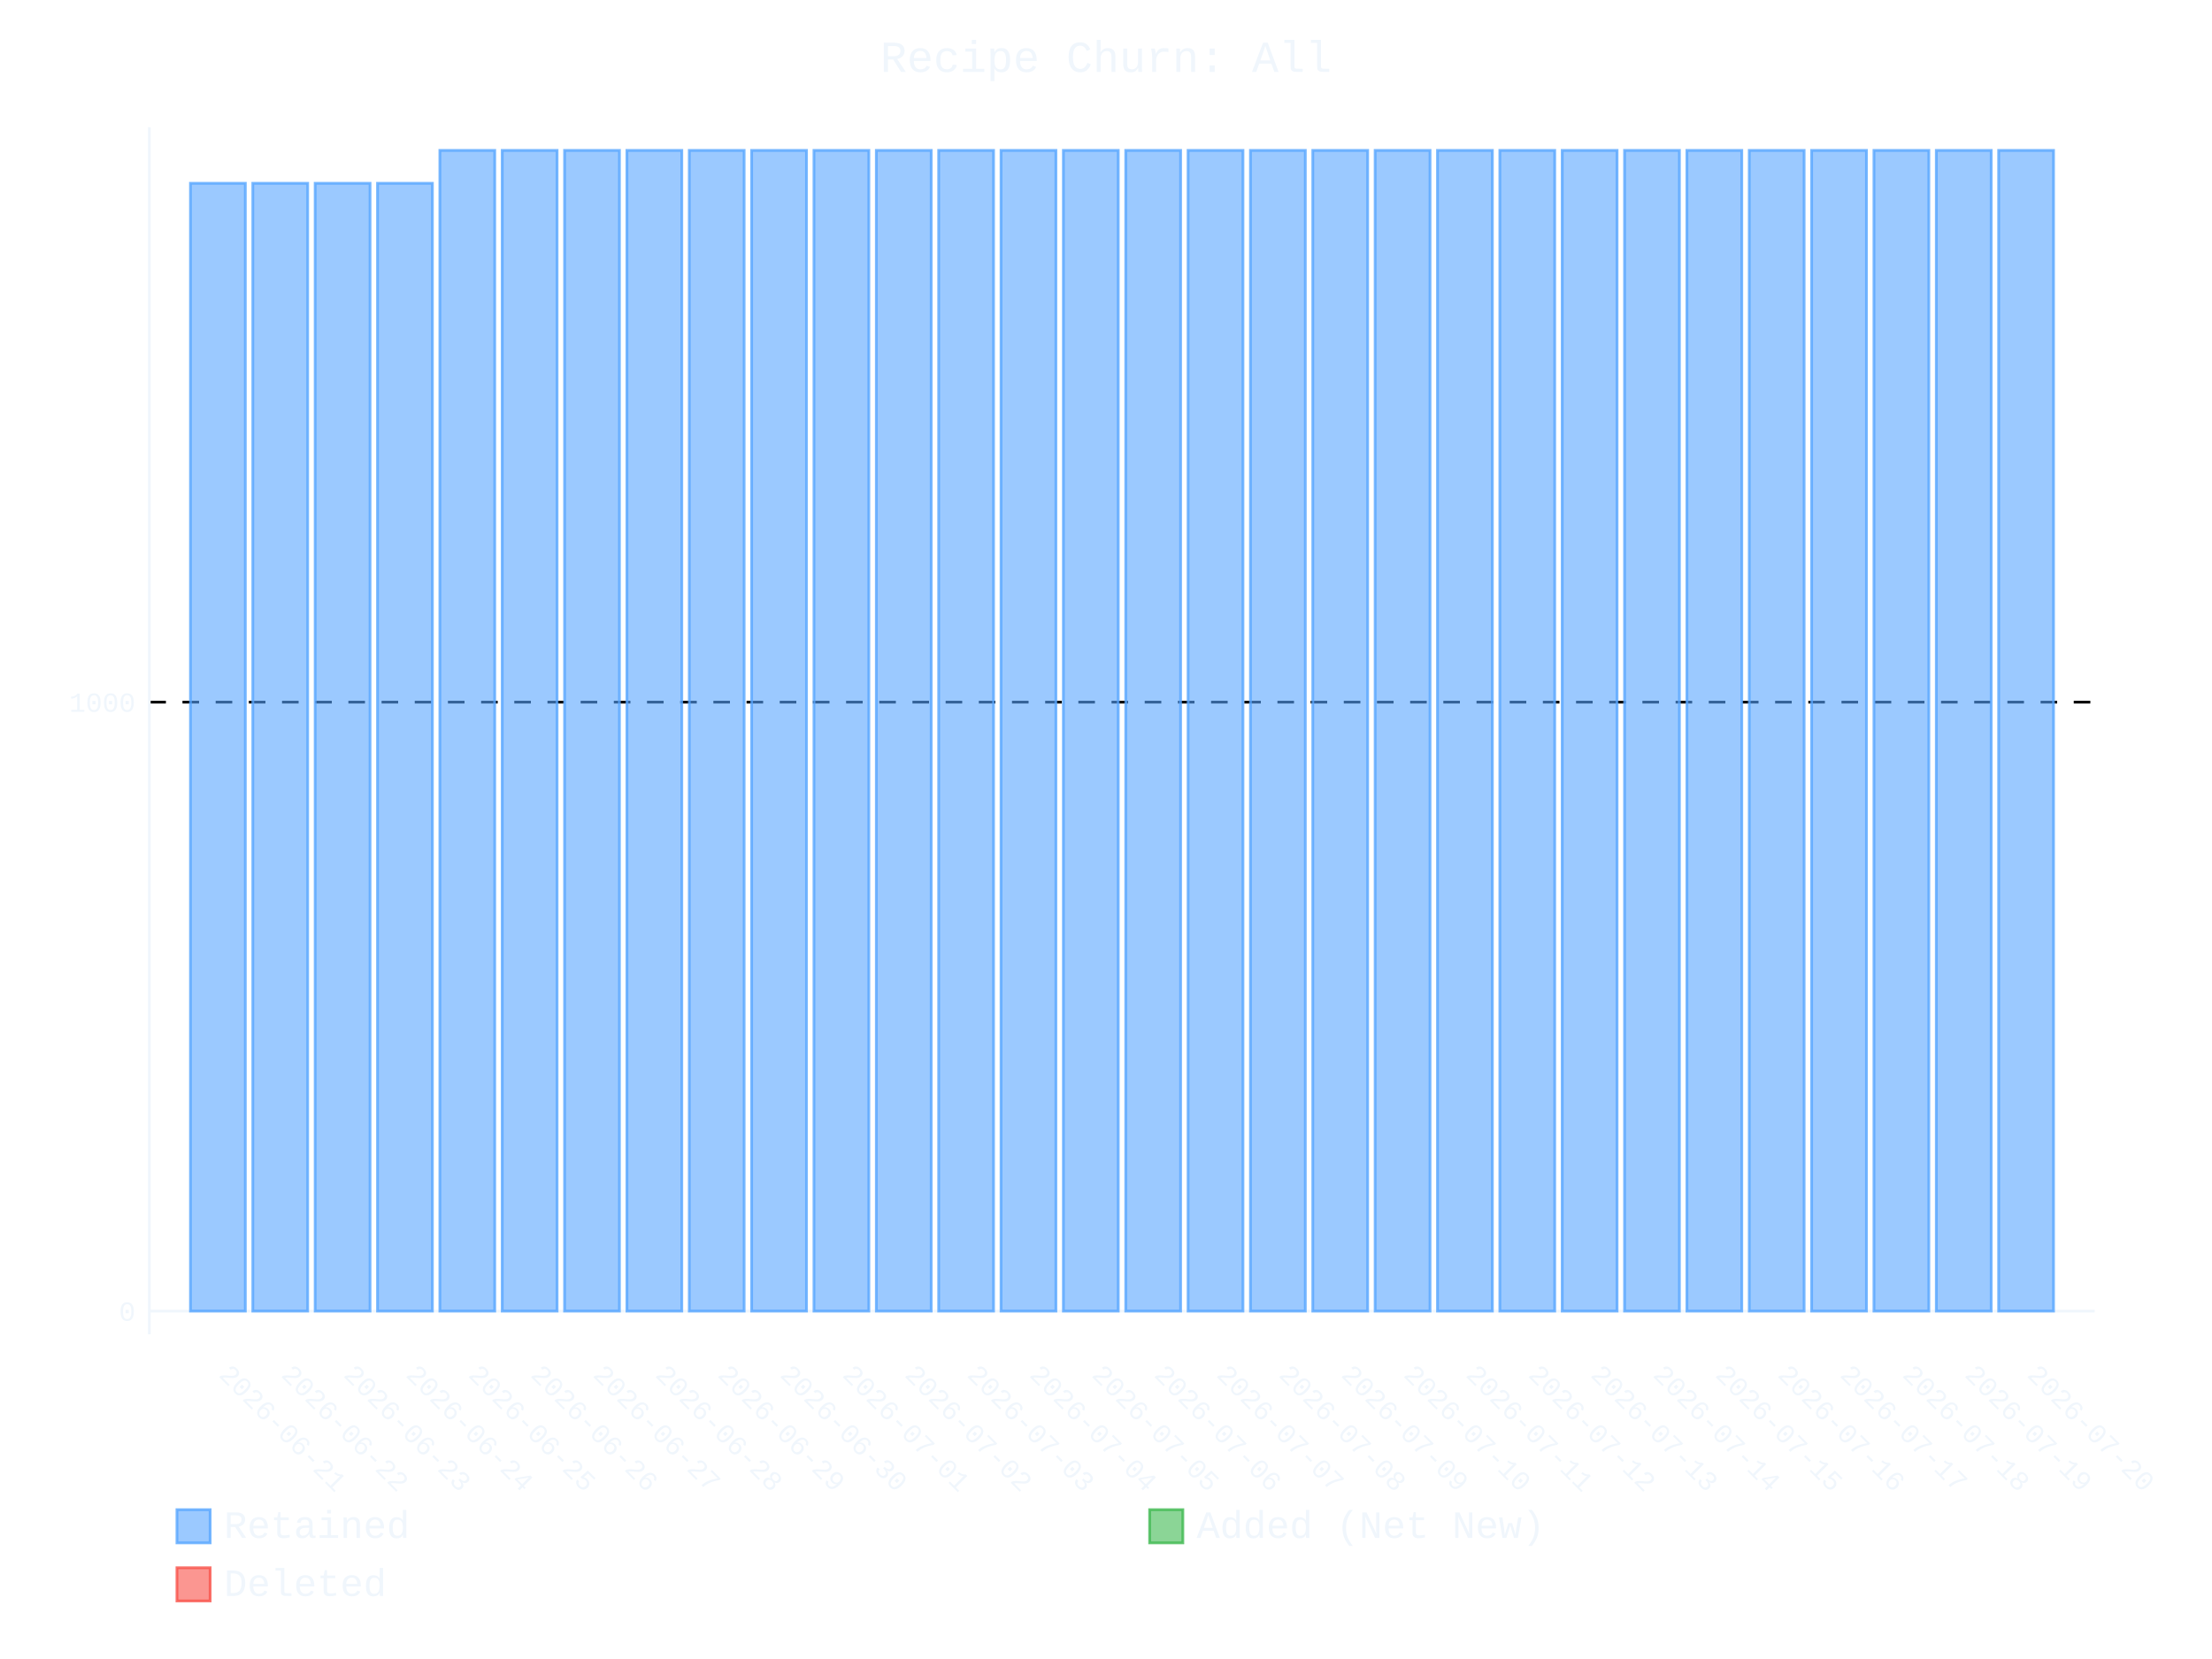
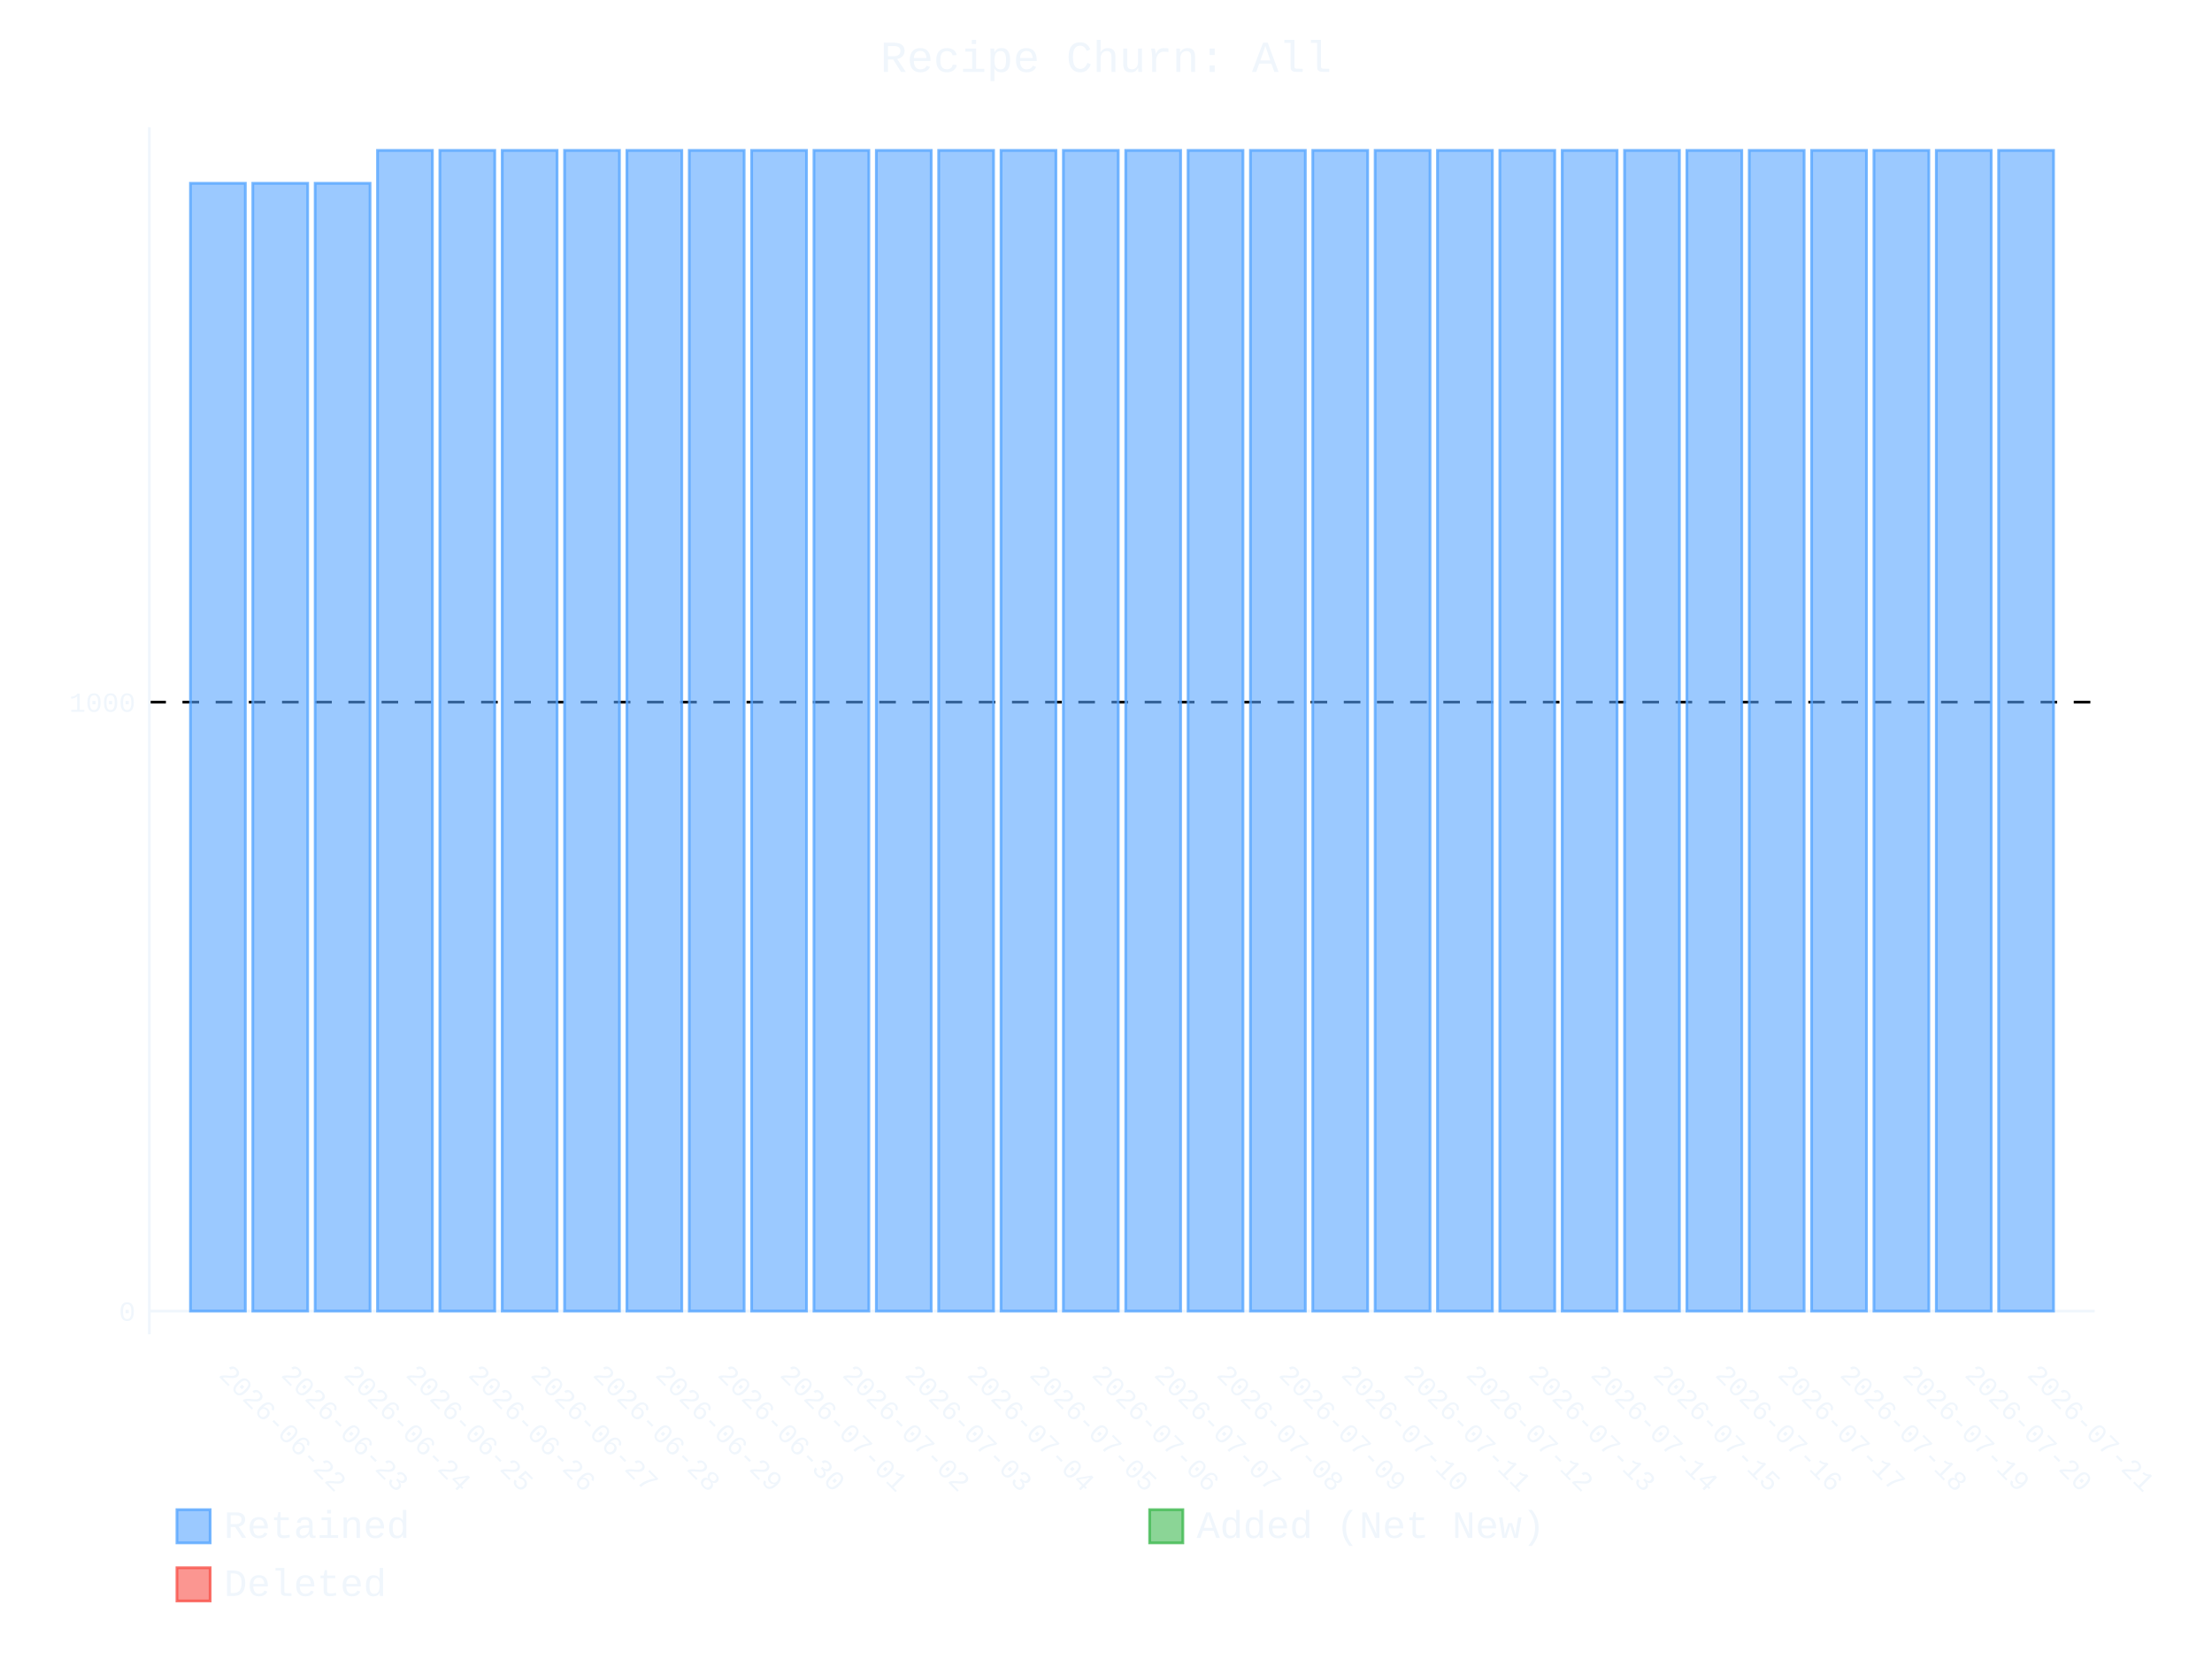
- <svg xmlns="http://www.w3.org/2000/svg" id="chart-51e51449-0dce-44e2-9106-27ee8f389f99" class="pygal-chart" viewBox="0 0 800 600">
+ <svg xmlns="http://www.w3.org/2000/svg" id="chart-d1b58aa1-e369-42f9-8f2e-7b59e5712c6c" class="pygal-chart" viewBox="0 0 800 600">
  <defs>
-     <style type="text/css">#chart-51e51449-0dce-44e2-9106-27ee8f389f99{-webkit-user-select:none;-webkit-font-smoothing:antialiased;font-family:Consolas,"Liberation Mono",Menlo,Courier,monospace}#chart-51e51449-0dce-44e2-9106-27ee8f389f99 .title{font-family:Consolas,"Liberation Mono",Menlo,Courier,monospace;font-size:16px}#chart-51e51449-0dce-44e2-9106-27ee8f389f99 .legends .legend text{font-family:Consolas,"Liberation Mono",Menlo,Courier,monospace;font-size:14px}#chart-51e51449-0dce-44e2-9106-27ee8f389f99 .axis text{font-family:Consolas,"Liberation Mono",Menlo,Courier,monospace;font-size:10px}#chart-51e51449-0dce-44e2-9106-27ee8f389f99 .axis text.major{font-family:Consolas,"Liberation Mono",Menlo,Courier,monospace;font-size:10px}#chart-51e51449-0dce-44e2-9106-27ee8f389f99 .text-overlay text.value{font-family:Consolas,"Liberation Mono",Menlo,Courier,monospace;font-size:16px}#chart-51e51449-0dce-44e2-9106-27ee8f389f99 .text-overlay text.label{font-family:Consolas,"Liberation Mono",Menlo,Courier,monospace;font-size:10px}#chart-51e51449-0dce-44e2-9106-27ee8f389f99 .tooltip{font-family:Consolas,"Liberation Mono",Menlo,Courier,monospace;font-size:14px}#chart-51e51449-0dce-44e2-9106-27ee8f389f99 text.no_data{font-family:Consolas,"Liberation Mono",Menlo,Courier,monospace;font-size:64px}
- #chart-51e51449-0dce-44e2-9106-27ee8f389f99{background-color:transparent}#chart-51e51449-0dce-44e2-9106-27ee8f389f99 path,#chart-51e51449-0dce-44e2-9106-27ee8f389f99 line,#chart-51e51449-0dce-44e2-9106-27ee8f389f99 rect,#chart-51e51449-0dce-44e2-9106-27ee8f389f99 circle{-webkit-transition:400ms ease-in;-moz-transition:400ms ease-in;transition:400ms ease-in}#chart-51e51449-0dce-44e2-9106-27ee8f389f99 .graph &gt; .background{fill:transparent}#chart-51e51449-0dce-44e2-9106-27ee8f389f99 .plot &gt; .background{fill:transparent}#chart-51e51449-0dce-44e2-9106-27ee8f389f99 .graph{fill:#f0f6fc}#chart-51e51449-0dce-44e2-9106-27ee8f389f99 text.no_data{fill:#f0f6fc}#chart-51e51449-0dce-44e2-9106-27ee8f389f99 .title{fill:#f0f6fc}#chart-51e51449-0dce-44e2-9106-27ee8f389f99 .legends .legend text{fill:#f0f6fc}#chart-51e51449-0dce-44e2-9106-27ee8f389f99 .legends .legend:hover text{fill:#f0f6fc}#chart-51e51449-0dce-44e2-9106-27ee8f389f99 .axis .line{stroke:#f0f6fc}#chart-51e51449-0dce-44e2-9106-27ee8f389f99 .axis .guide.line{stroke:#9198a1}#chart-51e51449-0dce-44e2-9106-27ee8f389f99 .axis .major.line{stroke:#f0f6fc}#chart-51e51449-0dce-44e2-9106-27ee8f389f99 .axis text.major{fill:#f0f6fc}#chart-51e51449-0dce-44e2-9106-27ee8f389f99 .axis.y .guides:hover .guide.line,#chart-51e51449-0dce-44e2-9106-27ee8f389f99 .line-graph .axis.x .guides:hover .guide.line,#chart-51e51449-0dce-44e2-9106-27ee8f389f99 .stackedline-graph .axis.x .guides:hover .guide.line,#chart-51e51449-0dce-44e2-9106-27ee8f389f99 .xy-graph .axis.x .guides:hover .guide.line{stroke:#f0f6fc}#chart-51e51449-0dce-44e2-9106-27ee8f389f99 .axis .guides:hover text{fill:#f0f6fc}#chart-51e51449-0dce-44e2-9106-27ee8f389f99 .reactive{fill-opacity:.6;stroke-opacity:.8;stroke-width:1}#chart-51e51449-0dce-44e2-9106-27ee8f389f99 .ci{stroke:#f0f6fc}#chart-51e51449-0dce-44e2-9106-27ee8f389f99 .reactive.active,#chart-51e51449-0dce-44e2-9106-27ee8f389f99 .active .reactive{fill-opacity:.9;stroke-opacity:.9;stroke-width:4}#chart-51e51449-0dce-44e2-9106-27ee8f389f99 .ci .reactive.active{stroke-width:1.5}#chart-51e51449-0dce-44e2-9106-27ee8f389f99 .series text{fill:#f0f6fc}#chart-51e51449-0dce-44e2-9106-27ee8f389f99 .tooltip rect{fill:transparent;stroke:#f0f6fc;-webkit-transition:opacity 400ms ease-in;-moz-transition:opacity 400ms ease-in;transition:opacity 400ms ease-in}#chart-51e51449-0dce-44e2-9106-27ee8f389f99 .tooltip .label{fill:#f0f6fc}#chart-51e51449-0dce-44e2-9106-27ee8f389f99 .tooltip .label{fill:#f0f6fc}#chart-51e51449-0dce-44e2-9106-27ee8f389f99 .tooltip .legend{font-size:.8em;fill:#9198a1}#chart-51e51449-0dce-44e2-9106-27ee8f389f99 .tooltip .x_label{font-size:.6em;fill:#f0f6fc}#chart-51e51449-0dce-44e2-9106-27ee8f389f99 .tooltip .xlink{font-size:.5em;text-decoration:underline}#chart-51e51449-0dce-44e2-9106-27ee8f389f99 .tooltip .value{font-size:1.5em}#chart-51e51449-0dce-44e2-9106-27ee8f389f99 .bound{font-size:.5em}#chart-51e51449-0dce-44e2-9106-27ee8f389f99 .max-value{font-size:.75em;fill:#9198a1}#chart-51e51449-0dce-44e2-9106-27ee8f389f99 .map-element{fill:transparent;stroke:#9198a1 !important}#chart-51e51449-0dce-44e2-9106-27ee8f389f99 .map-element .reactive{fill-opacity:inherit;stroke-opacity:inherit}#chart-51e51449-0dce-44e2-9106-27ee8f389f99 .color-0,#chart-51e51449-0dce-44e2-9106-27ee8f389f99 .color-0 a:visited{stroke:#58a6ff;fill:#58a6ff}#chart-51e51449-0dce-44e2-9106-27ee8f389f99 .color-1,#chart-51e51449-0dce-44e2-9106-27ee8f389f99 .color-1 a:visited{stroke:#3fb950;fill:#3fb950}#chart-51e51449-0dce-44e2-9106-27ee8f389f99 .color-2,#chart-51e51449-0dce-44e2-9106-27ee8f389f99 .color-2 a:visited{stroke:#f85149;fill:#f85149}#chart-51e51449-0dce-44e2-9106-27ee8f389f99 .text-overlay .color-0 text{fill:black}#chart-51e51449-0dce-44e2-9106-27ee8f389f99 .text-overlay .color-1 text{fill:black}#chart-51e51449-0dce-44e2-9106-27ee8f389f99 .text-overlay .color-2 text{fill:black}
- #chart-51e51449-0dce-44e2-9106-27ee8f389f99 text.no_data{text-anchor:middle}#chart-51e51449-0dce-44e2-9106-27ee8f389f99 .guide.line{fill:none}#chart-51e51449-0dce-44e2-9106-27ee8f389f99 .centered{text-anchor:middle}#chart-51e51449-0dce-44e2-9106-27ee8f389f99 .title{text-anchor:middle}#chart-51e51449-0dce-44e2-9106-27ee8f389f99 .legends .legend text{fill-opacity:1}#chart-51e51449-0dce-44e2-9106-27ee8f389f99 .axis.x text{text-anchor:middle}#chart-51e51449-0dce-44e2-9106-27ee8f389f99 .axis.x:not(.web) text[transform]{text-anchor:start}#chart-51e51449-0dce-44e2-9106-27ee8f389f99 .axis.x:not(.web) text[transform].backwards{text-anchor:end}#chart-51e51449-0dce-44e2-9106-27ee8f389f99 .axis.y text{text-anchor:end}#chart-51e51449-0dce-44e2-9106-27ee8f389f99 .axis.y text[transform].backwards{text-anchor:start}#chart-51e51449-0dce-44e2-9106-27ee8f389f99 .axis.y2 text{text-anchor:start}#chart-51e51449-0dce-44e2-9106-27ee8f389f99 .axis.y2 text[transform].backwards{text-anchor:end}#chart-51e51449-0dce-44e2-9106-27ee8f389f99 .axis .guide.line{stroke-dasharray:4,4;stroke:black}#chart-51e51449-0dce-44e2-9106-27ee8f389f99 .axis .major.guide.line{stroke-dasharray:6,6;stroke:black}#chart-51e51449-0dce-44e2-9106-27ee8f389f99 .horizontal .axis.y .guide.line,#chart-51e51449-0dce-44e2-9106-27ee8f389f99 .horizontal .axis.y2 .guide.line,#chart-51e51449-0dce-44e2-9106-27ee8f389f99 .vertical .axis.x .guide.line{opacity:0}#chart-51e51449-0dce-44e2-9106-27ee8f389f99 .horizontal .axis.always_show .guide.line,#chart-51e51449-0dce-44e2-9106-27ee8f389f99 .vertical .axis.always_show .guide.line{opacity:1 !important}#chart-51e51449-0dce-44e2-9106-27ee8f389f99 .axis.y .guides:hover .guide.line,#chart-51e51449-0dce-44e2-9106-27ee8f389f99 .axis.y2 .guides:hover .guide.line,#chart-51e51449-0dce-44e2-9106-27ee8f389f99 .axis.x .guides:hover .guide.line{opacity:1}#chart-51e51449-0dce-44e2-9106-27ee8f389f99 .axis .guides:hover text{opacity:1}#chart-51e51449-0dce-44e2-9106-27ee8f389f99 .nofill{fill:none}#chart-51e51449-0dce-44e2-9106-27ee8f389f99 .subtle-fill{fill-opacity:.2}#chart-51e51449-0dce-44e2-9106-27ee8f389f99 .dot{stroke-width:1px;fill-opacity:1;stroke-opacity:1}#chart-51e51449-0dce-44e2-9106-27ee8f389f99 .dot.active{stroke-width:5px}#chart-51e51449-0dce-44e2-9106-27ee8f389f99 .dot.negative{fill:transparent}#chart-51e51449-0dce-44e2-9106-27ee8f389f99 text,#chart-51e51449-0dce-44e2-9106-27ee8f389f99 tspan{stroke:none !important}#chart-51e51449-0dce-44e2-9106-27ee8f389f99 .series text.active{opacity:1}#chart-51e51449-0dce-44e2-9106-27ee8f389f99 .tooltip rect{fill-opacity:.95;stroke-width:.5}#chart-51e51449-0dce-44e2-9106-27ee8f389f99 .tooltip text{fill-opacity:1}#chart-51e51449-0dce-44e2-9106-27ee8f389f99 .showable{visibility:hidden}#chart-51e51449-0dce-44e2-9106-27ee8f389f99 .showable.shown{visibility:visible}#chart-51e51449-0dce-44e2-9106-27ee8f389f99 .gauge-background{fill:rgba(229,229,229,1);stroke:none}#chart-51e51449-0dce-44e2-9106-27ee8f389f99 .bg-lines{stroke:transparent;stroke-width:2px}</style>
+     <style type="text/css">#chart-d1b58aa1-e369-42f9-8f2e-7b59e5712c6c{-webkit-user-select:none;-webkit-font-smoothing:antialiased;font-family:Consolas,"Liberation Mono",Menlo,Courier,monospace}#chart-d1b58aa1-e369-42f9-8f2e-7b59e5712c6c .title{font-family:Consolas,"Liberation Mono",Menlo,Courier,monospace;font-size:16px}#chart-d1b58aa1-e369-42f9-8f2e-7b59e5712c6c .legends .legend text{font-family:Consolas,"Liberation Mono",Menlo,Courier,monospace;font-size:14px}#chart-d1b58aa1-e369-42f9-8f2e-7b59e5712c6c .axis text{font-family:Consolas,"Liberation Mono",Menlo,Courier,monospace;font-size:10px}#chart-d1b58aa1-e369-42f9-8f2e-7b59e5712c6c .axis text.major{font-family:Consolas,"Liberation Mono",Menlo,Courier,monospace;font-size:10px}#chart-d1b58aa1-e369-42f9-8f2e-7b59e5712c6c .text-overlay text.value{font-family:Consolas,"Liberation Mono",Menlo,Courier,monospace;font-size:16px}#chart-d1b58aa1-e369-42f9-8f2e-7b59e5712c6c .text-overlay text.label{font-family:Consolas,"Liberation Mono",Menlo,Courier,monospace;font-size:10px}#chart-d1b58aa1-e369-42f9-8f2e-7b59e5712c6c .tooltip{font-family:Consolas,"Liberation Mono",Menlo,Courier,monospace;font-size:14px}#chart-d1b58aa1-e369-42f9-8f2e-7b59e5712c6c text.no_data{font-family:Consolas,"Liberation Mono",Menlo,Courier,monospace;font-size:64px}
+ #chart-d1b58aa1-e369-42f9-8f2e-7b59e5712c6c{background-color:transparent}#chart-d1b58aa1-e369-42f9-8f2e-7b59e5712c6c path,#chart-d1b58aa1-e369-42f9-8f2e-7b59e5712c6c line,#chart-d1b58aa1-e369-42f9-8f2e-7b59e5712c6c rect,#chart-d1b58aa1-e369-42f9-8f2e-7b59e5712c6c circle{-webkit-transition:400ms ease-in;-moz-transition:400ms ease-in;transition:400ms ease-in}#chart-d1b58aa1-e369-42f9-8f2e-7b59e5712c6c .graph &gt; .background{fill:transparent}#chart-d1b58aa1-e369-42f9-8f2e-7b59e5712c6c .plot &gt; .background{fill:transparent}#chart-d1b58aa1-e369-42f9-8f2e-7b59e5712c6c .graph{fill:#f0f6fc}#chart-d1b58aa1-e369-42f9-8f2e-7b59e5712c6c text.no_data{fill:#f0f6fc}#chart-d1b58aa1-e369-42f9-8f2e-7b59e5712c6c .title{fill:#f0f6fc}#chart-d1b58aa1-e369-42f9-8f2e-7b59e5712c6c .legends .legend text{fill:#f0f6fc}#chart-d1b58aa1-e369-42f9-8f2e-7b59e5712c6c .legends .legend:hover text{fill:#f0f6fc}#chart-d1b58aa1-e369-42f9-8f2e-7b59e5712c6c .axis .line{stroke:#f0f6fc}#chart-d1b58aa1-e369-42f9-8f2e-7b59e5712c6c .axis .guide.line{stroke:#9198a1}#chart-d1b58aa1-e369-42f9-8f2e-7b59e5712c6c .axis .major.line{stroke:#f0f6fc}#chart-d1b58aa1-e369-42f9-8f2e-7b59e5712c6c .axis text.major{fill:#f0f6fc}#chart-d1b58aa1-e369-42f9-8f2e-7b59e5712c6c .axis.y .guides:hover .guide.line,#chart-d1b58aa1-e369-42f9-8f2e-7b59e5712c6c .line-graph .axis.x .guides:hover .guide.line,#chart-d1b58aa1-e369-42f9-8f2e-7b59e5712c6c .stackedline-graph .axis.x .guides:hover .guide.line,#chart-d1b58aa1-e369-42f9-8f2e-7b59e5712c6c .xy-graph .axis.x .guides:hover .guide.line{stroke:#f0f6fc}#chart-d1b58aa1-e369-42f9-8f2e-7b59e5712c6c .axis .guides:hover text{fill:#f0f6fc}#chart-d1b58aa1-e369-42f9-8f2e-7b59e5712c6c .reactive{fill-opacity:.6;stroke-opacity:.8;stroke-width:1}#chart-d1b58aa1-e369-42f9-8f2e-7b59e5712c6c .ci{stroke:#f0f6fc}#chart-d1b58aa1-e369-42f9-8f2e-7b59e5712c6c .reactive.active,#chart-d1b58aa1-e369-42f9-8f2e-7b59e5712c6c .active .reactive{fill-opacity:.9;stroke-opacity:.9;stroke-width:4}#chart-d1b58aa1-e369-42f9-8f2e-7b59e5712c6c .ci .reactive.active{stroke-width:1.5}#chart-d1b58aa1-e369-42f9-8f2e-7b59e5712c6c .series text{fill:#f0f6fc}#chart-d1b58aa1-e369-42f9-8f2e-7b59e5712c6c .tooltip rect{fill:transparent;stroke:#f0f6fc;-webkit-transition:opacity 400ms ease-in;-moz-transition:opacity 400ms ease-in;transition:opacity 400ms ease-in}#chart-d1b58aa1-e369-42f9-8f2e-7b59e5712c6c .tooltip .label{fill:#f0f6fc}#chart-d1b58aa1-e369-42f9-8f2e-7b59e5712c6c .tooltip .label{fill:#f0f6fc}#chart-d1b58aa1-e369-42f9-8f2e-7b59e5712c6c .tooltip .legend{font-size:.8em;fill:#9198a1}#chart-d1b58aa1-e369-42f9-8f2e-7b59e5712c6c .tooltip .x_label{font-size:.6em;fill:#f0f6fc}#chart-d1b58aa1-e369-42f9-8f2e-7b59e5712c6c .tooltip .xlink{font-size:.5em;text-decoration:underline}#chart-d1b58aa1-e369-42f9-8f2e-7b59e5712c6c .tooltip .value{font-size:1.5em}#chart-d1b58aa1-e369-42f9-8f2e-7b59e5712c6c .bound{font-size:.5em}#chart-d1b58aa1-e369-42f9-8f2e-7b59e5712c6c .max-value{font-size:.75em;fill:#9198a1}#chart-d1b58aa1-e369-42f9-8f2e-7b59e5712c6c .map-element{fill:transparent;stroke:#9198a1 !important}#chart-d1b58aa1-e369-42f9-8f2e-7b59e5712c6c .map-element .reactive{fill-opacity:inherit;stroke-opacity:inherit}#chart-d1b58aa1-e369-42f9-8f2e-7b59e5712c6c .color-0,#chart-d1b58aa1-e369-42f9-8f2e-7b59e5712c6c .color-0 a:visited{stroke:#58a6ff;fill:#58a6ff}#chart-d1b58aa1-e369-42f9-8f2e-7b59e5712c6c .color-1,#chart-d1b58aa1-e369-42f9-8f2e-7b59e5712c6c .color-1 a:visited{stroke:#3fb950;fill:#3fb950}#chart-d1b58aa1-e369-42f9-8f2e-7b59e5712c6c .color-2,#chart-d1b58aa1-e369-42f9-8f2e-7b59e5712c6c .color-2 a:visited{stroke:#f85149;fill:#f85149}#chart-d1b58aa1-e369-42f9-8f2e-7b59e5712c6c .text-overlay .color-0 text{fill:black}#chart-d1b58aa1-e369-42f9-8f2e-7b59e5712c6c .text-overlay .color-1 text{fill:black}#chart-d1b58aa1-e369-42f9-8f2e-7b59e5712c6c .text-overlay .color-2 text{fill:black}
+ #chart-d1b58aa1-e369-42f9-8f2e-7b59e5712c6c text.no_data{text-anchor:middle}#chart-d1b58aa1-e369-42f9-8f2e-7b59e5712c6c .guide.line{fill:none}#chart-d1b58aa1-e369-42f9-8f2e-7b59e5712c6c .centered{text-anchor:middle}#chart-d1b58aa1-e369-42f9-8f2e-7b59e5712c6c .title{text-anchor:middle}#chart-d1b58aa1-e369-42f9-8f2e-7b59e5712c6c .legends .legend text{fill-opacity:1}#chart-d1b58aa1-e369-42f9-8f2e-7b59e5712c6c .axis.x text{text-anchor:middle}#chart-d1b58aa1-e369-42f9-8f2e-7b59e5712c6c .axis.x:not(.web) text[transform]{text-anchor:start}#chart-d1b58aa1-e369-42f9-8f2e-7b59e5712c6c .axis.x:not(.web) text[transform].backwards{text-anchor:end}#chart-d1b58aa1-e369-42f9-8f2e-7b59e5712c6c .axis.y text{text-anchor:end}#chart-d1b58aa1-e369-42f9-8f2e-7b59e5712c6c .axis.y text[transform].backwards{text-anchor:start}#chart-d1b58aa1-e369-42f9-8f2e-7b59e5712c6c .axis.y2 text{text-anchor:start}#chart-d1b58aa1-e369-42f9-8f2e-7b59e5712c6c .axis.y2 text[transform].backwards{text-anchor:end}#chart-d1b58aa1-e369-42f9-8f2e-7b59e5712c6c .axis .guide.line{stroke-dasharray:4,4;stroke:black}#chart-d1b58aa1-e369-42f9-8f2e-7b59e5712c6c .axis .major.guide.line{stroke-dasharray:6,6;stroke:black}#chart-d1b58aa1-e369-42f9-8f2e-7b59e5712c6c .horizontal .axis.y .guide.line,#chart-d1b58aa1-e369-42f9-8f2e-7b59e5712c6c .horizontal .axis.y2 .guide.line,#chart-d1b58aa1-e369-42f9-8f2e-7b59e5712c6c .vertical .axis.x .guide.line{opacity:0}#chart-d1b58aa1-e369-42f9-8f2e-7b59e5712c6c .horizontal .axis.always_show .guide.line,#chart-d1b58aa1-e369-42f9-8f2e-7b59e5712c6c .vertical .axis.always_show .guide.line{opacity:1 !important}#chart-d1b58aa1-e369-42f9-8f2e-7b59e5712c6c .axis.y .guides:hover .guide.line,#chart-d1b58aa1-e369-42f9-8f2e-7b59e5712c6c .axis.y2 .guides:hover .guide.line,#chart-d1b58aa1-e369-42f9-8f2e-7b59e5712c6c .axis.x .guides:hover .guide.line{opacity:1}#chart-d1b58aa1-e369-42f9-8f2e-7b59e5712c6c .axis .guides:hover text{opacity:1}#chart-d1b58aa1-e369-42f9-8f2e-7b59e5712c6c .nofill{fill:none}#chart-d1b58aa1-e369-42f9-8f2e-7b59e5712c6c .subtle-fill{fill-opacity:.2}#chart-d1b58aa1-e369-42f9-8f2e-7b59e5712c6c .dot{stroke-width:1px;fill-opacity:1;stroke-opacity:1}#chart-d1b58aa1-e369-42f9-8f2e-7b59e5712c6c .dot.active{stroke-width:5px}#chart-d1b58aa1-e369-42f9-8f2e-7b59e5712c6c .dot.negative{fill:transparent}#chart-d1b58aa1-e369-42f9-8f2e-7b59e5712c6c text,#chart-d1b58aa1-e369-42f9-8f2e-7b59e5712c6c tspan{stroke:none !important}#chart-d1b58aa1-e369-42f9-8f2e-7b59e5712c6c .series text.active{opacity:1}#chart-d1b58aa1-e369-42f9-8f2e-7b59e5712c6c .tooltip rect{fill-opacity:.95;stroke-width:.5}#chart-d1b58aa1-e369-42f9-8f2e-7b59e5712c6c .tooltip text{fill-opacity:1}#chart-d1b58aa1-e369-42f9-8f2e-7b59e5712c6c .showable{visibility:hidden}#chart-d1b58aa1-e369-42f9-8f2e-7b59e5712c6c .showable.shown{visibility:visible}#chart-d1b58aa1-e369-42f9-8f2e-7b59e5712c6c .gauge-background{fill:rgba(229,229,229,1);stroke:none}#chart-d1b58aa1-e369-42f9-8f2e-7b59e5712c6c .bg-lines{stroke:transparent;stroke-width:2px}</style>
  </defs>
  <g class="graph stackedbar-graph vertical">
    <rect x="0" y="0" width="800" height="600" class="background" />
    <g transform="translate(54, 46)" class="plot">
      <rect x="0" y="0" width="703.574" height="436.574" class="background" />
      <g class="axis y always_show">
        <g class="guides">
          <path d="M0 428.178 h703.574" class="axis major line" />
          <text x="-5" y="431.678" class="major">0</text>
        </g>
        <g class="guides">
          <path d="M0 207.935 h703.574" class="major guide line" />
          <text x="-5" y="211.435" class="major">1000</text>
        </g>
      </g>
      <g class="axis x">
        <path d="M0 0 v436.574" class="line" />
        <g class="guides">
          <path d="M24.805 0 v436.574" class="guide line" />
-           <text x="24.805" y="451.574" class="" transform="rotate(45 24.80548 451.5736)">2026-06-21</text>
+           <text x="24.805" y="451.574" class="" transform="rotate(45 24.80548 451.5736)">2026-06-22</text>
        </g>
        <g class="guides">
          <path d="M47.356 0 v436.574" class="guide line" />
-           <text x="47.356" y="451.574" class="" transform="rotate(45 47.35592 451.5736)">2026-06-22</text>
+           <text x="47.356" y="451.574" class="" transform="rotate(45 47.35592 451.5736)">2026-06-23</text>
        </g>
        <g class="guides">
          <path d="M69.906 0 v436.574" class="guide line" />
-           <text x="69.906" y="451.574" class="" transform="rotate(45 69.90635 451.5736)">2026-06-23</text>
+           <text x="69.906" y="451.574" class="" transform="rotate(45 69.90635 451.5736)">2026-06-24</text>
        </g>
        <g class="guides">
          <path d="M92.457 0 v436.574" class="guide line" />
-           <text x="92.457" y="451.574" class="" transform="rotate(45 92.45679 451.5736)">2026-06-24</text>
+           <text x="92.457" y="451.574" class="" transform="rotate(45 92.45679 451.5736)">2026-06-25</text>
        </g>
        <g class="guides">
          <path d="M115.007 0 v436.574" class="guide line" />
-           <text x="115.007" y="451.574" class="" transform="rotate(45 115.0072 451.5736)">2026-06-25</text>
+           <text x="115.007" y="451.574" class="" transform="rotate(45 115.0072 451.5736)">2026-06-26</text>
        </g>
        <g class="guides">
          <path d="M137.558 0 v436.574" class="guide line" />
-           <text x="137.558" y="451.574" class="" transform="rotate(45 137.5577 451.5736)">2026-06-26</text>
+           <text x="137.558" y="451.574" class="" transform="rotate(45 137.5577 451.5736)">2026-06-27</text>
        </g>
        <g class="guides">
          <path d="M160.108 0 v436.574" class="guide line" />
-           <text x="160.108" y="451.574" class="" transform="rotate(45 160.1081 451.5736)">2026-06-27</text>
+           <text x="160.108" y="451.574" class="" transform="rotate(45 160.1081 451.5736)">2026-06-28</text>
        </g>
        <g class="guides">
          <path d="M182.659 0 v436.574" class="guide line" />
-           <text x="182.659" y="451.574" class="" transform="rotate(45 182.6585 451.5736)">2026-06-28</text>
+           <text x="182.659" y="451.574" class="" transform="rotate(45 182.6585 451.5736)">2026-06-29</text>
        </g>
        <g class="guides">
          <path d="M205.209 0 v436.574" class="guide line" />
-           <text x="205.209" y="451.574" class="" transform="rotate(45 205.209 451.5736)">2026-06-29</text>
+           <text x="205.209" y="451.574" class="" transform="rotate(45 205.209 451.5736)">2026-06-30</text>
        </g>
        <g class="guides">
          <path d="M227.759 0 v436.574" class="guide line" />
-           <text x="227.759" y="451.574" class="" transform="rotate(45 227.7594 451.5736)">2026-06-30</text>
+           <text x="227.759" y="451.574" class="" transform="rotate(45 227.7594 451.5736)">2026-07-01</text>
        </g>
        <g class="guides">
          <path d="M250.31 0 v436.574" class="guide line" />
-           <text x="250.31" y="451.574" class="" transform="rotate(45 250.3098 451.5736)">2026-07-01</text>
+           <text x="250.31" y="451.574" class="" transform="rotate(45 250.3098 451.5736)">2026-07-02</text>
        </g>
        <g class="guides">
          <path d="M272.86 0 v436.574" class="guide line" />
-           <text x="272.86" y="451.574" class="" transform="rotate(45 272.8603 451.5736)">2026-07-02</text>
+           <text x="272.86" y="451.574" class="" transform="rotate(45 272.8603 451.5736)">2026-07-03</text>
        </g>
        <g class="guides">
          <path d="M295.411 0 v436.574" class="guide line" />
-           <text x="295.411" y="451.574" class="" transform="rotate(45 295.4107 451.5736)">2026-07-03</text>
+           <text x="295.411" y="451.574" class="" transform="rotate(45 295.4107 451.5736)">2026-07-04</text>
        </g>
        <g class="guides">
          <path d="M317.961 0 v436.574" class="guide line" />
-           <text x="317.961" y="451.574" class="" transform="rotate(45 317.9611 451.5736)">2026-07-04</text>
+           <text x="317.961" y="451.574" class="" transform="rotate(45 317.9611 451.5736)">2026-07-05</text>
        </g>
        <g class="guides">
          <path d="M340.512 0 v436.574" class="guide line" />
-           <text x="340.512" y="451.574" class="" transform="rotate(45 340.5116 451.5736)">2026-07-05</text>
+           <text x="340.512" y="451.574" class="" transform="rotate(45 340.5116 451.5736)">2026-07-06</text>
        </g>
        <g class="guides">
          <path d="M363.062 0 v436.574" class="guide line" />
-           <text x="363.062" y="451.574" class="" transform="rotate(45 363.062 451.5736)">2026-07-06</text>
+           <text x="363.062" y="451.574" class="" transform="rotate(45 363.062 451.5736)">2026-07-07</text>
        </g>
        <g class="guides">
          <path d="M385.612 0 v436.574" class="guide line" />
-           <text x="385.612" y="451.574" class="" transform="rotate(45 385.6125 451.5736)">2026-07-07</text>
+           <text x="385.612" y="451.574" class="" transform="rotate(45 385.6125 451.5736)">2026-07-08</text>
        </g>
        <g class="guides">
          <path d="M408.163 0 v436.574" class="guide line" />
-           <text x="408.163" y="451.574" class="" transform="rotate(45 408.1629 451.5736)">2026-07-08</text>
+           <text x="408.163" y="451.574" class="" transform="rotate(45 408.1629 451.5736)">2026-07-09</text>
        </g>
        <g class="guides">
          <path d="M430.713 0 v436.574" class="guide line" />
-           <text x="430.713" y="451.574" class="" transform="rotate(45 430.7133 451.5736)">2026-07-09</text>
+           <text x="430.713" y="451.574" class="" transform="rotate(45 430.7133 451.5736)">2026-07-10</text>
        </g>
        <g class="guides">
          <path d="M453.264 0 v436.574" class="guide line" />
-           <text x="453.264" y="451.574" class="" transform="rotate(45 453.2638 451.5736)">2026-07-10</text>
+           <text x="453.264" y="451.574" class="" transform="rotate(45 453.2638 451.5736)">2026-07-11</text>
        </g>
        <g class="guides">
          <path d="M475.814 0 v436.574" class="guide line" />
-           <text x="475.814" y="451.574" class="" transform="rotate(45 475.8142 451.5736)">2026-07-11</text>
+           <text x="475.814" y="451.574" class="" transform="rotate(45 475.8142 451.5736)">2026-07-12</text>
        </g>
        <g class="guides">
          <path d="M498.365 0 v436.574" class="guide line" />
-           <text x="498.365" y="451.574" class="" transform="rotate(45 498.3646 451.5736)">2026-07-12</text>
+           <text x="498.365" y="451.574" class="" transform="rotate(45 498.3646 451.5736)">2026-07-13</text>
        </g>
        <g class="guides">
          <path d="M520.915 0 v436.574" class="guide line" />
-           <text x="520.915" y="451.574" class="" transform="rotate(45 520.9151 451.5736)">2026-07-13</text>
+           <text x="520.915" y="451.574" class="" transform="rotate(45 520.9151 451.5736)">2026-07-14</text>
        </g>
        <g class="guides">
          <path d="M543.466 0 v436.574" class="guide line" />
-           <text x="543.465" y="451.574" class="" transform="rotate(45 543.4655 451.5736)">2026-07-14</text>
+           <text x="543.465" y="451.574" class="" transform="rotate(45 543.4655 451.5736)">2026-07-15</text>
        </g>
        <g class="guides">
          <path d="M566.016 0 v436.574" class="guide line" />
-           <text x="566.016" y="451.574" class="" transform="rotate(45 566.0159 451.5736)">2026-07-15</text>
+           <text x="566.016" y="451.574" class="" transform="rotate(45 566.0159 451.5736)">2026-07-16</text>
        </g>
        <g class="guides">
          <path d="M588.566 0 v436.574" class="guide line" />
-           <text x="588.566" y="451.574" class="" transform="rotate(45 588.5664 451.5736)">2026-07-16</text>
+           <text x="588.566" y="451.574" class="" transform="rotate(45 588.5664 451.5736)">2026-07-17</text>
        </g>
        <g class="guides">
          <path d="M611.117 0 v436.574" class="guide line" />
-           <text x="611.117" y="451.574" class="" transform="rotate(45 611.1168 451.5736)">2026-07-17</text>
+           <text x="611.117" y="451.574" class="" transform="rotate(45 611.1168 451.5736)">2026-07-18</text>
        </g>
        <g class="guides">
          <path d="M633.667 0 v436.574" class="guide line" />
-           <text x="633.667" y="451.574" class="" transform="rotate(45 633.6672 451.5736)">2026-07-18</text>
+           <text x="633.667" y="451.574" class="" transform="rotate(45 633.6672 451.5736)">2026-07-19</text>
        </g>
        <g class="guides">
          <path d="M656.218 0 v436.574" class="guide line" />
-           <text x="656.218" y="451.574" class="" transform="rotate(45 656.2177 451.5736)">2026-07-19</text>
+           <text x="656.218" y="451.574" class="" transform="rotate(45 656.2177 451.5736)">2026-07-20</text>
        </g>
        <g class="guides">
          <path d="M678.768 0 v436.574" class="guide line" />
-           <text x="678.768" y="451.574" class="" transform="rotate(45 678.7681 451.5736)">2026-07-20</text>
+           <text x="678.768" y="451.574" class="" transform="rotate(45 678.7681 451.5736)">2026-07-21</text>
        </g>
      </g>
      <g class="series serie-0 color-0">
        <g class="bars">
          <g class="bar">
            <rect x="14.883" y="20.289" rx="0" ry="0" width="19.844" height="407.889" class="rect reactive tooltip-trigger" />
          </g>
          <g class="bar">
            <rect x="37.434" y="20.289" rx="0" ry="0" width="19.844" height="407.889" class="rect reactive tooltip-trigger" />
          </g>
          <g class="bar">
            <rect x="59.984" y="20.289" rx="0" ry="0" width="19.844" height="407.889" class="rect reactive tooltip-trigger" />
          </g>
          <g class="bar">
-             <rect x="82.535" y="20.289" rx="0" ry="0" width="19.844" height="407.889" class="rect reactive tooltip-trigger" />
+             <rect x="82.535" y="8.396" rx="0" ry="0" width="19.844" height="419.782" class="rect reactive tooltip-trigger" />
          </g>
          <g class="bar">
            <rect x="105.085" y="8.396" rx="0" ry="0" width="19.844" height="419.782" class="rect reactive tooltip-trigger" />
          </g>
          <g class="bar">
            <rect x="127.635" y="8.396" rx="0" ry="0" width="19.844" height="419.782" class="rect reactive tooltip-trigger" />
          </g>
          <g class="bar">
            <rect x="150.186" y="8.396" rx="0" ry="0" width="19.844" height="419.782" class="rect reactive tooltip-trigger" />
          </g>
          <g class="bar">
            <rect x="172.736" y="8.396" rx="0" ry="0" width="19.844" height="419.782" class="rect reactive tooltip-trigger" />
          </g>
          <g class="bar">
            <rect x="195.287" y="8.396" rx="0" ry="0" width="19.844" height="419.782" class="rect reactive tooltip-trigger" />
          </g>
          <g class="bar">
            <rect x="217.837" y="8.396" rx="0" ry="0" width="19.844" height="419.782" class="rect reactive tooltip-trigger" />
          </g>
          <g class="bar">
            <rect x="240.388" y="8.396" rx="0" ry="0" width="19.844" height="419.782" class="rect reactive tooltip-trigger" />
          </g>
          <g class="bar">
            <rect x="262.938" y="8.396" rx="0" ry="0" width="19.844" height="419.782" class="rect reactive tooltip-trigger" />
          </g>
          <g class="bar">
            <rect x="285.489" y="8.396" rx="0" ry="0" width="19.844" height="419.782" class="rect reactive tooltip-trigger" />
          </g>
          <g class="bar">
            <rect x="308.039" y="8.396" rx="0" ry="0" width="19.844" height="419.782" class="rect reactive tooltip-trigger" />
          </g>
          <g class="bar">
            <rect x="330.589" y="8.396" rx="0" ry="0" width="19.844" height="419.782" class="rect reactive tooltip-trigger" />
          </g>
          <g class="bar">
            <rect x="353.14" y="8.396" rx="0" ry="0" width="19.844" height="419.782" class="rect reactive tooltip-trigger" />
          </g>
          <g class="bar">
            <rect x="375.69" y="8.396" rx="0" ry="0" width="19.844" height="419.782" class="rect reactive tooltip-trigger" />
          </g>
          <g class="bar">
            <rect x="398.241" y="8.396" rx="0" ry="0" width="19.844" height="419.782" class="rect reactive tooltip-trigger" />
          </g>
          <g class="bar">
            <rect x="420.791" y="8.396" rx="0" ry="0" width="19.844" height="419.782" class="rect reactive tooltip-trigger" />
          </g>
          <g class="bar">
            <rect x="443.342" y="8.396" rx="0" ry="0" width="19.844" height="419.782" class="rect reactive tooltip-trigger" />
          </g>
          <g class="bar">
            <rect x="465.892" y="8.396" rx="0" ry="0" width="19.844" height="419.782" class="rect reactive tooltip-trigger" />
          </g>
          <g class="bar">
            <rect x="488.442" y="8.396" rx="0" ry="0" width="19.844" height="419.782" class="rect reactive tooltip-trigger" />
          </g>
          <g class="bar">
            <rect x="510.993" y="8.396" rx="0" ry="0" width="19.844" height="419.782" class="rect reactive tooltip-trigger" />
          </g>
          <g class="bar">
            <rect x="533.543" y="8.396" rx="0" ry="0" width="19.844" height="419.782" class="rect reactive tooltip-trigger" />
          </g>
          <g class="bar">
            <rect x="556.094" y="8.396" rx="0" ry="0" width="19.844" height="419.782" class="rect reactive tooltip-trigger" />
          </g>
          <g class="bar">
            <rect x="578.644" y="8.396" rx="0" ry="0" width="19.844" height="419.782" class="rect reactive tooltip-trigger" />
          </g>
          <g class="bar">
            <rect x="601.195" y="8.396" rx="0" ry="0" width="19.844" height="419.782" class="rect reactive tooltip-trigger" />
          </g>
          <g class="bar">
            <rect x="623.745" y="8.396" rx="0" ry="0" width="19.844" height="419.782" class="rect reactive tooltip-trigger" />
          </g>
          <g class="bar">
            <rect x="646.295" y="8.396" rx="0" ry="0" width="19.844" height="419.782" class="rect reactive tooltip-trigger" />
          </g>
          <g class="bar">
            <rect x="668.846" y="8.396" rx="0" ry="0" width="19.844" height="419.782" class="rect reactive tooltip-trigger" />
          </g>
        </g>
      </g>
      <g class="series serie-1 color-1">
        <g class="bars">
          <g class="bar">
            <rect x="14.883" y="20.289" rx="0" ry="0" width="19.844" height="0.0" class="rect reactive tooltip-trigger" />
          </g>
          <g class="bar">
            <rect x="37.434" y="20.289" rx="0" ry="0" width="19.844" height="0.0" class="rect reactive tooltip-trigger" />
          </g>
          <g class="bar">
            <rect x="59.984" y="20.289" rx="0" ry="0" width="19.844" height="0.0" class="rect reactive tooltip-trigger" />
          </g>
          <g class="bar">
-             <rect x="82.535" y="20.289" rx="0" ry="0" width="19.844" height="0.0" class="rect reactive tooltip-trigger" />
+             <rect x="82.535" y="8.396" rx="0" ry="0" width="19.844" height="0.0" class="rect reactive tooltip-trigger" />
          </g>
          <g class="bar">
            <rect x="105.085" y="8.396" rx="0" ry="0" width="19.844" height="0.0" class="rect reactive tooltip-trigger" />
          </g>
          <g class="bar">
            <rect x="127.635" y="8.396" rx="0" ry="0" width="19.844" height="0.0" class="rect reactive tooltip-trigger" />
          </g>
          <g class="bar">
            <rect x="150.186" y="8.396" rx="0" ry="0" width="19.844" height="0.0" class="rect reactive tooltip-trigger" />
          </g>
          <g class="bar">
            <rect x="172.736" y="8.396" rx="0" ry="0" width="19.844" height="0.0" class="rect reactive tooltip-trigger" />
          </g>
          <g class="bar">
            <rect x="195.287" y="8.396" rx="0" ry="0" width="19.844" height="0.0" class="rect reactive tooltip-trigger" />
          </g>
          <g class="bar">
            <rect x="217.837" y="8.396" rx="0" ry="0" width="19.844" height="0.0" class="rect reactive tooltip-trigger" />
          </g>
          <g class="bar">
            <rect x="240.388" y="8.396" rx="0" ry="0" width="19.844" height="0.0" class="rect reactive tooltip-trigger" />
          </g>
          <g class="bar">
            <rect x="262.938" y="8.396" rx="0" ry="0" width="19.844" height="0.0" class="rect reactive tooltip-trigger" />
          </g>
          <g class="bar">
            <rect x="285.489" y="8.396" rx="0" ry="0" width="19.844" height="0.0" class="rect reactive tooltip-trigger" />
          </g>
          <g class="bar">
            <rect x="308.039" y="8.396" rx="0" ry="0" width="19.844" height="0.0" class="rect reactive tooltip-trigger" />
          </g>
          <g class="bar">
            <rect x="330.589" y="8.396" rx="0" ry="0" width="19.844" height="0.0" class="rect reactive tooltip-trigger" />
          </g>
          <g class="bar">
            <rect x="353.14" y="8.396" rx="0" ry="0" width="19.844" height="0.0" class="rect reactive tooltip-trigger" />
          </g>
          <g class="bar">
            <rect x="375.69" y="8.396" rx="0" ry="0" width="19.844" height="0.0" class="rect reactive tooltip-trigger" />
          </g>
          <g class="bar">
            <rect x="398.241" y="8.396" rx="0" ry="0" width="19.844" height="0.0" class="rect reactive tooltip-trigger" />
          </g>
          <g class="bar">
            <rect x="420.791" y="8.396" rx="0" ry="0" width="19.844" height="0.0" class="rect reactive tooltip-trigger" />
          </g>
          <g class="bar">
            <rect x="443.342" y="8.396" rx="0" ry="0" width="19.844" height="0.0" class="rect reactive tooltip-trigger" />
          </g>
          <g class="bar">
            <rect x="465.892" y="8.396" rx="0" ry="0" width="19.844" height="0.0" class="rect reactive tooltip-trigger" />
          </g>
          <g class="bar">
            <rect x="488.442" y="8.396" rx="0" ry="0" width="19.844" height="0.0" class="rect reactive tooltip-trigger" />
          </g>
          <g class="bar">
            <rect x="510.993" y="8.396" rx="0" ry="0" width="19.844" height="0.0" class="rect reactive tooltip-trigger" />
          </g>
          <g class="bar">
            <rect x="533.543" y="8.396" rx="0" ry="0" width="19.844" height="0.0" class="rect reactive tooltip-trigger" />
          </g>
          <g class="bar">
            <rect x="556.094" y="8.396" rx="0" ry="0" width="19.844" height="0.0" class="rect reactive tooltip-trigger" />
          </g>
          <g class="bar">
            <rect x="578.644" y="8.396" rx="0" ry="0" width="19.844" height="0.0" class="rect reactive tooltip-trigger" />
          </g>
          <g class="bar">
            <rect x="601.195" y="8.396" rx="0" ry="0" width="19.844" height="0.0" class="rect reactive tooltip-trigger" />
          </g>
          <g class="bar">
            <rect x="623.745" y="8.396" rx="0" ry="0" width="19.844" height="0.0" class="rect reactive tooltip-trigger" />
          </g>
          <g class="bar">
            <rect x="646.295" y="8.396" rx="0" ry="0" width="19.844" height="0.0" class="rect reactive tooltip-trigger" />
          </g>
          <g class="bar">
            <rect x="668.846" y="8.396" rx="0" ry="0" width="19.844" height="0.0" class="rect reactive tooltip-trigger" />
          </g>
        </g>
      </g>
      <g class="series serie-2 color-2">
        <g class="bars">
          <g class="bar">
            <rect x="14.883" y="20.289" rx="0" ry="0" width="19.844" height="0.0" class="rect reactive tooltip-trigger" />
          </g>
          <g class="bar">
            <rect x="37.434" y="20.289" rx="0" ry="0" width="19.844" height="0.0" class="rect reactive tooltip-trigger" />
          </g>
          <g class="bar">
            <rect x="59.984" y="20.289" rx="0" ry="0" width="19.844" height="0.0" class="rect reactive tooltip-trigger" />
          </g>
          <g class="bar">
-             <rect x="82.535" y="20.289" rx="0" ry="0" width="19.844" height="0.0" class="rect reactive tooltip-trigger" />
+             <rect x="82.535" y="8.396" rx="0" ry="0" width="19.844" height="0.0" class="rect reactive tooltip-trigger" />
          </g>
          <g class="bar">
            <rect x="105.085" y="8.396" rx="0" ry="0" width="19.844" height="0.0" class="rect reactive tooltip-trigger" />
          </g>
          <g class="bar">
            <rect x="127.635" y="8.396" rx="0" ry="0" width="19.844" height="0.0" class="rect reactive tooltip-trigger" />
          </g>
          <g class="bar">
            <rect x="150.186" y="8.396" rx="0" ry="0" width="19.844" height="0.0" class="rect reactive tooltip-trigger" />
          </g>
          <g class="bar">
            <rect x="172.736" y="8.396" rx="0" ry="0" width="19.844" height="0.0" class="rect reactive tooltip-trigger" />
          </g>
          <g class="bar">
            <rect x="195.287" y="8.396" rx="0" ry="0" width="19.844" height="0.0" class="rect reactive tooltip-trigger" />
          </g>
          <g class="bar">
            <rect x="217.837" y="8.396" rx="0" ry="0" width="19.844" height="0.0" class="rect reactive tooltip-trigger" />
          </g>
          <g class="bar">
            <rect x="240.388" y="8.396" rx="0" ry="0" width="19.844" height="0.0" class="rect reactive tooltip-trigger" />
          </g>
          <g class="bar">
            <rect x="262.938" y="8.396" rx="0" ry="0" width="19.844" height="0.0" class="rect reactive tooltip-trigger" />
          </g>
          <g class="bar">
            <rect x="285.489" y="8.396" rx="0" ry="0" width="19.844" height="0.0" class="rect reactive tooltip-trigger" />
          </g>
          <g class="bar">
            <rect x="308.039" y="8.396" rx="0" ry="0" width="19.844" height="0.0" class="rect reactive tooltip-trigger" />
          </g>
          <g class="bar">
            <rect x="330.589" y="8.396" rx="0" ry="0" width="19.844" height="0.0" class="rect reactive tooltip-trigger" />
          </g>
          <g class="bar">
            <rect x="353.14" y="8.396" rx="0" ry="0" width="19.844" height="0.0" class="rect reactive tooltip-trigger" />
          </g>
          <g class="bar">
            <rect x="375.69" y="8.396" rx="0" ry="0" width="19.844" height="0.0" class="rect reactive tooltip-trigger" />
          </g>
          <g class="bar">
            <rect x="398.241" y="8.396" rx="0" ry="0" width="19.844" height="0.0" class="rect reactive tooltip-trigger" />
          </g>
          <g class="bar">
            <rect x="420.791" y="8.396" rx="0" ry="0" width="19.844" height="0.0" class="rect reactive tooltip-trigger" />
          </g>
          <g class="bar">
            <rect x="443.342" y="8.396" rx="0" ry="0" width="19.844" height="0.0" class="rect reactive tooltip-trigger" />
          </g>
          <g class="bar">
            <rect x="465.892" y="8.396" rx="0" ry="0" width="19.844" height="0.0" class="rect reactive tooltip-trigger" />
          </g>
          <g class="bar">
            <rect x="488.442" y="8.396" rx="0" ry="0" width="19.844" height="0.0" class="rect reactive tooltip-trigger" />
          </g>
          <g class="bar">
            <rect x="510.993" y="8.396" rx="0" ry="0" width="19.844" height="0.0" class="rect reactive tooltip-trigger" />
          </g>
          <g class="bar">
            <rect x="533.543" y="8.396" rx="0" ry="0" width="19.844" height="0.0" class="rect reactive tooltip-trigger" />
          </g>
          <g class="bar">
            <rect x="556.094" y="8.396" rx="0" ry="0" width="19.844" height="0.0" class="rect reactive tooltip-trigger" />
          </g>
          <g class="bar">
            <rect x="578.644" y="8.396" rx="0" ry="0" width="19.844" height="0.0" class="rect reactive tooltip-trigger" />
          </g>
          <g class="bar">
            <rect x="601.195" y="8.396" rx="0" ry="0" width="19.844" height="0.0" class="rect reactive tooltip-trigger" />
          </g>
          <g class="bar">
            <rect x="623.745" y="8.396" rx="0" ry="0" width="19.844" height="0.0" class="rect reactive tooltip-trigger" />
          </g>
          <g class="bar">
            <rect x="646.295" y="8.396" rx="0" ry="0" width="19.844" height="0.0" class="rect reactive tooltip-trigger" />
          </g>
          <g class="bar">
            <rect x="668.846" y="8.396" rx="0" ry="0" width="19.844" height="0.0" class="rect reactive tooltip-trigger" />
          </g>
        </g>
      </g>
    </g>
    <g class="titles">
      <text x="400.0" y="26" class="title plot_title">Recipe Churn: All</text>
    </g>
    <g transform="translate(54, 46)" class="plot overlay">
      <g class="series serie-0 color-0" />
      <g class="series serie-1 color-1" />
      <g class="series serie-2 color-2" />
    </g>
    <g transform="translate(54, 46)" class="plot text-overlay">
      <g class="series serie-0 color-0" />
      <g class="series serie-1 color-1" />
      <g class="series serie-2 color-2" />
    </g>
    <g transform="translate(54, 46)" class="plot tooltip-overlay">
      <g transform="translate(0 0)" style="opacity: 0" class="tooltip">
        <rect rx="0" ry="0" width="0" height="0" class="tooltip-box" />
        <g class="text" />
      </g>
    </g>
    <g transform="translate(64, 545)" class="legends">
      <g id="activate-serie-0" class="legend reactive activate-serie">
        <rect x="0.0" y="1.0" width="12" height="12" class="color-0 reactive" />
        <text x="17.0" y="11.2">Retained</text>
      </g>
      <g id="activate-serie-1" class="legend reactive activate-serie">
        <rect x="351.787" y="1.0" width="12" height="12" class="color-1 reactive" />
        <text x="368.787" y="11.2">Added (Net New)</text>
      </g>
      <g id="activate-serie-2" class="legend reactive activate-serie">
        <rect x="0.0" y="22.0" width="12" height="12" class="color-2 reactive" />
        <text x="17.0" y="32.2">Deleted</text>
      </g>
    </g>
  </g>
</svg>
